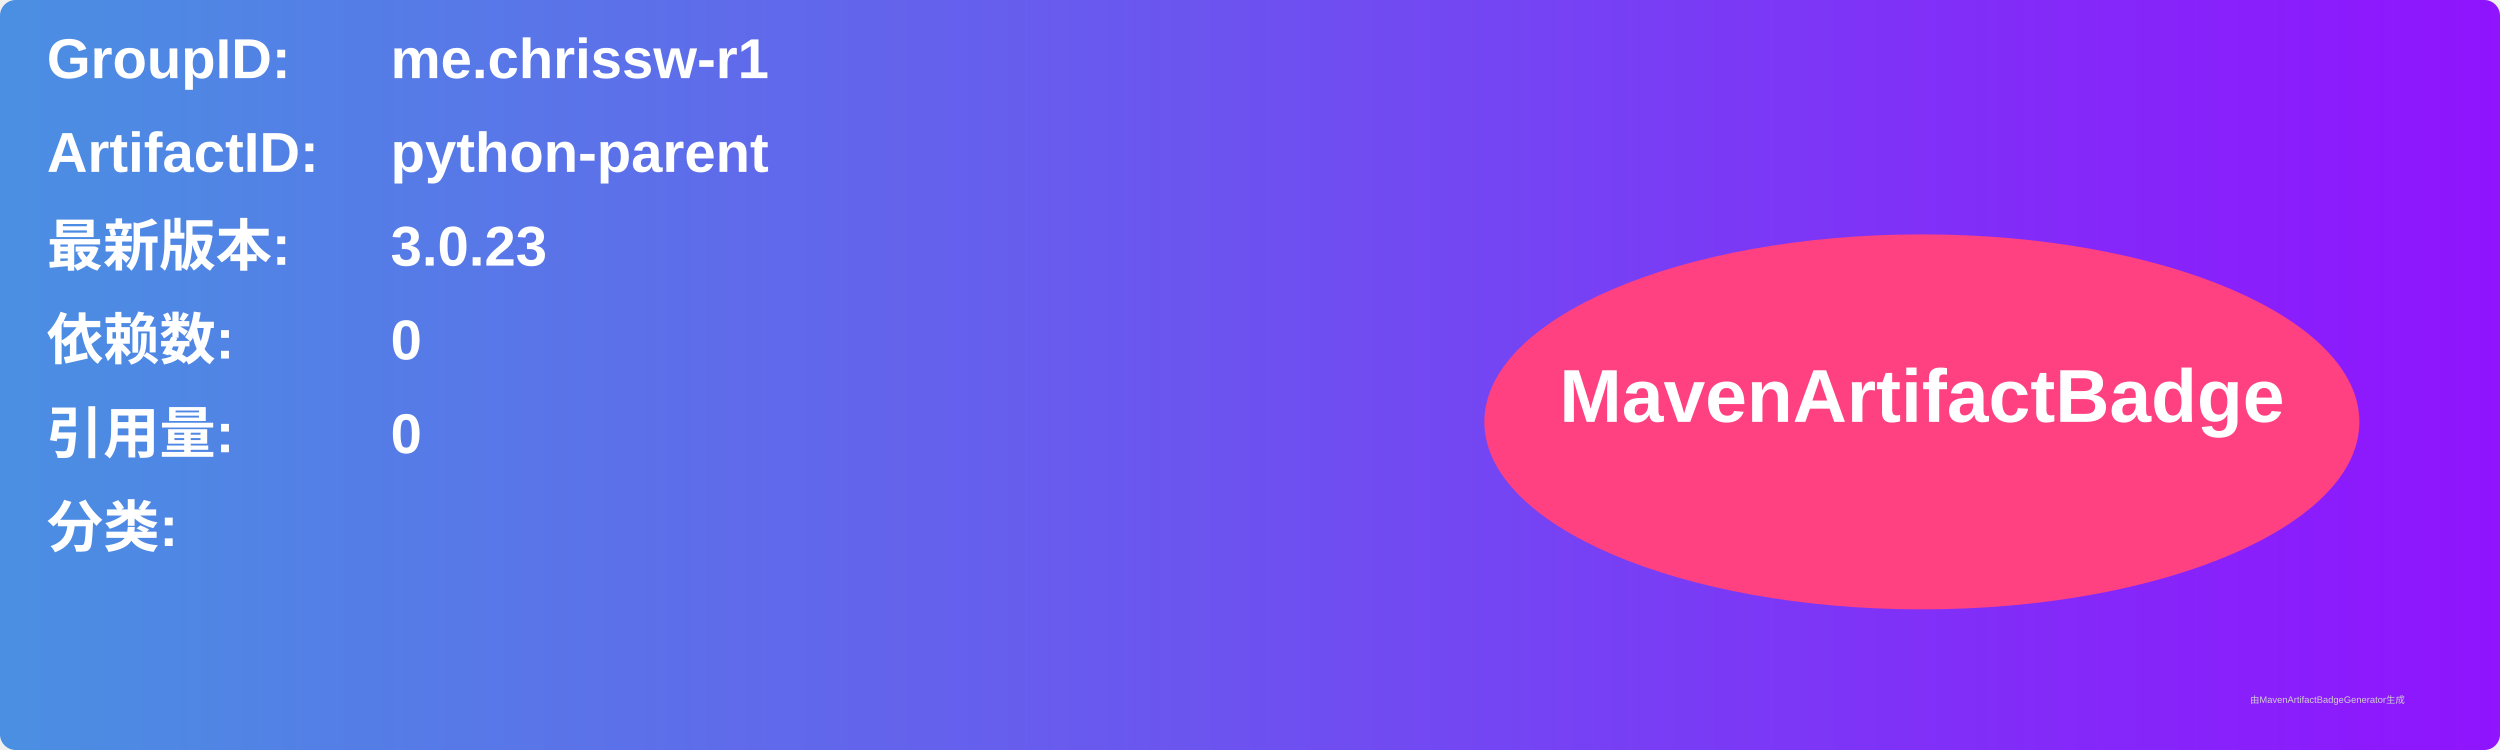
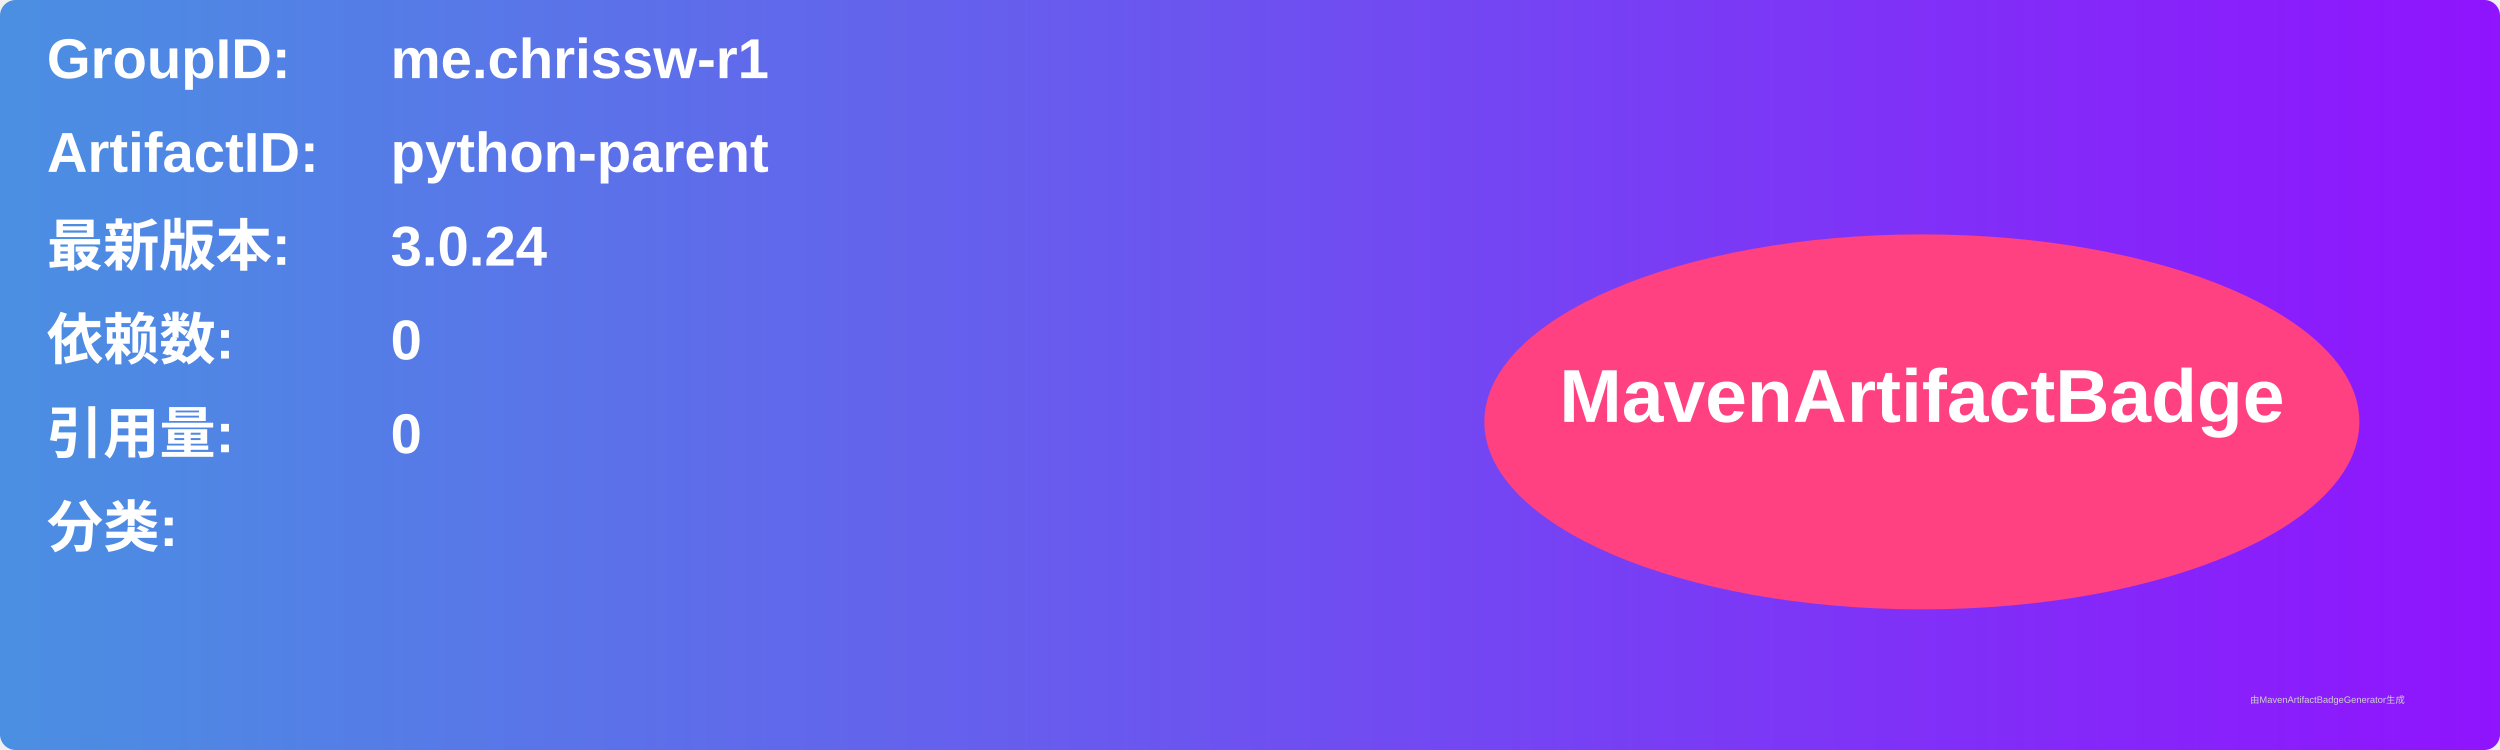
<svg xmlns="http://www.w3.org/2000/svg" width="800" height="240" viewBox="0 0 800 240">
  <linearGradient id="grad" x1="0%" y1="0%" x2="100%" y2="0%">
    <stop offset="0%" stop-color="#4a90e2" />
    <stop offset="100%" stop-color="#9013fe" />
  </linearGradient>
  <rect width="100%" height="100%" rx="5" ry="5" fill="url(#grad)" />
  <g transform="translate(15, 15)">
    <text x="0" y="10" font-family="Arial" font-size="18" fill="white" font-weight="bold" width="260">GroupID:</text>
    <text x="110" y="10" font-family="Arial" font-size="18" fill="white" font-weight="bold" width="460">me.chrissw-r1</text>
    <text x="0" y="40" font-family="Arial" font-size="18" fill="white" font-weight="bold" width="260">ArtifactID:</text>
    <text x="110" y="40" font-family="Arial" font-size="18" fill="white" font-weight="bold" width="460">python-parent</text>
    <text x="0" y="70" font-family="Arial" font-size="18" fill="white" font-weight="bold">最新版本:</text>
    <text x="110" y="70" font-family="Arial" font-size="18" fill="white" font-weight="bold">
-       <tspan font-weight="bold">3.0.23</tspan>
+       <tspan font-weight="bold">3.0.24</tspan>
    </text>
    <text x="0" y="100" font-family="Arial" font-size="18" fill="white" font-weight="bold">依赖数: </text>
    <text x="110" y="100" font-family="Arial" font-size="18" fill="white">
      <tspan font-weight="bold">0</tspan>
    </text>
    <text x="0" y="130" font-family="Arial" font-size="18" fill="white" font-weight="bold">引用量: </text>
    <text x="110" y="130" font-family="Arial" font-size="18" fill="white">
      <tspan font-weight="bold">0</tspan>
    </text>
    <text x="0" y="160" font-family="Arial" font-size="18" fill="white" font-weight="bold">分类:</text>
    <text x="10" y="190" font-family="Arial" font-size="10" fill="white">
      <tspan font-weight="bold" />
    </text>
    <ellipse cx="600" cy="120" rx="140" ry="60" fill="#ff4081" />
    <text x="600" y="120" text-anchor="middle" font-family="Arial" font-size="24" fill="white" font-weight="bold">MavenArtifactBadge</text>
  </g>
  <text x="720" y="225" font-family="Arial" font-size="3" fill="#d0d0d0">由MavenArtifactBadgeGenerator生成</text>
</svg>
